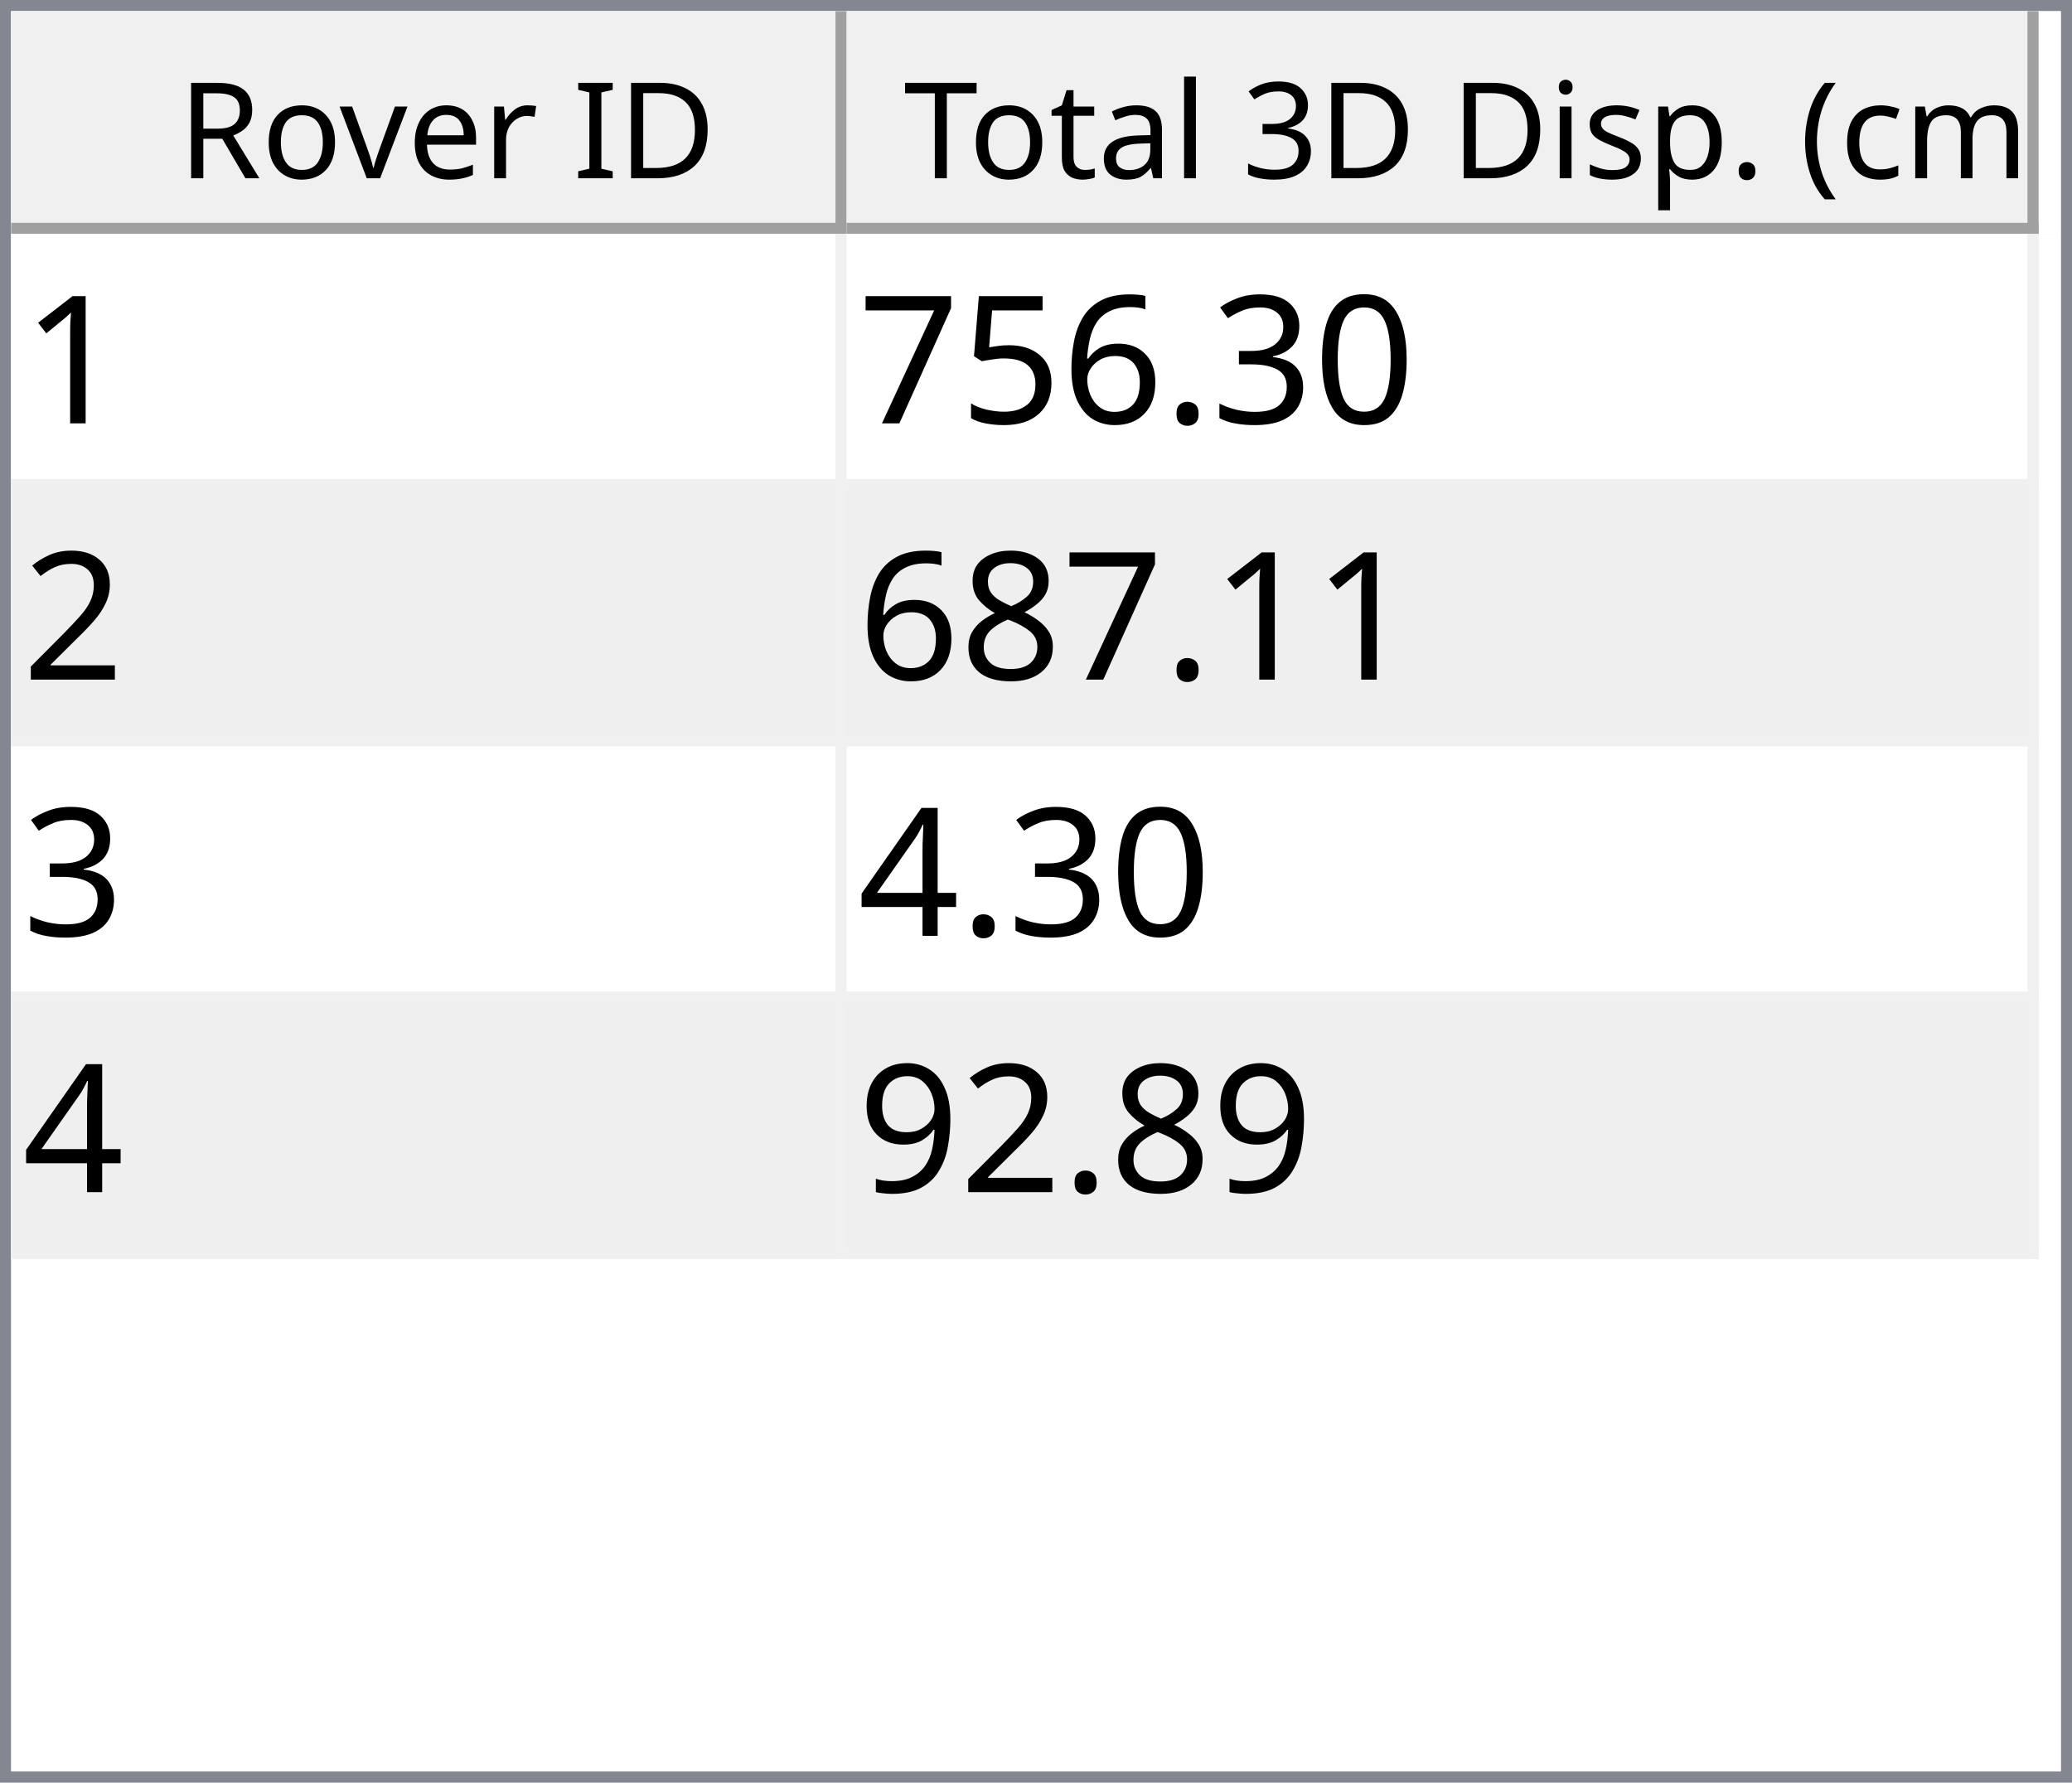
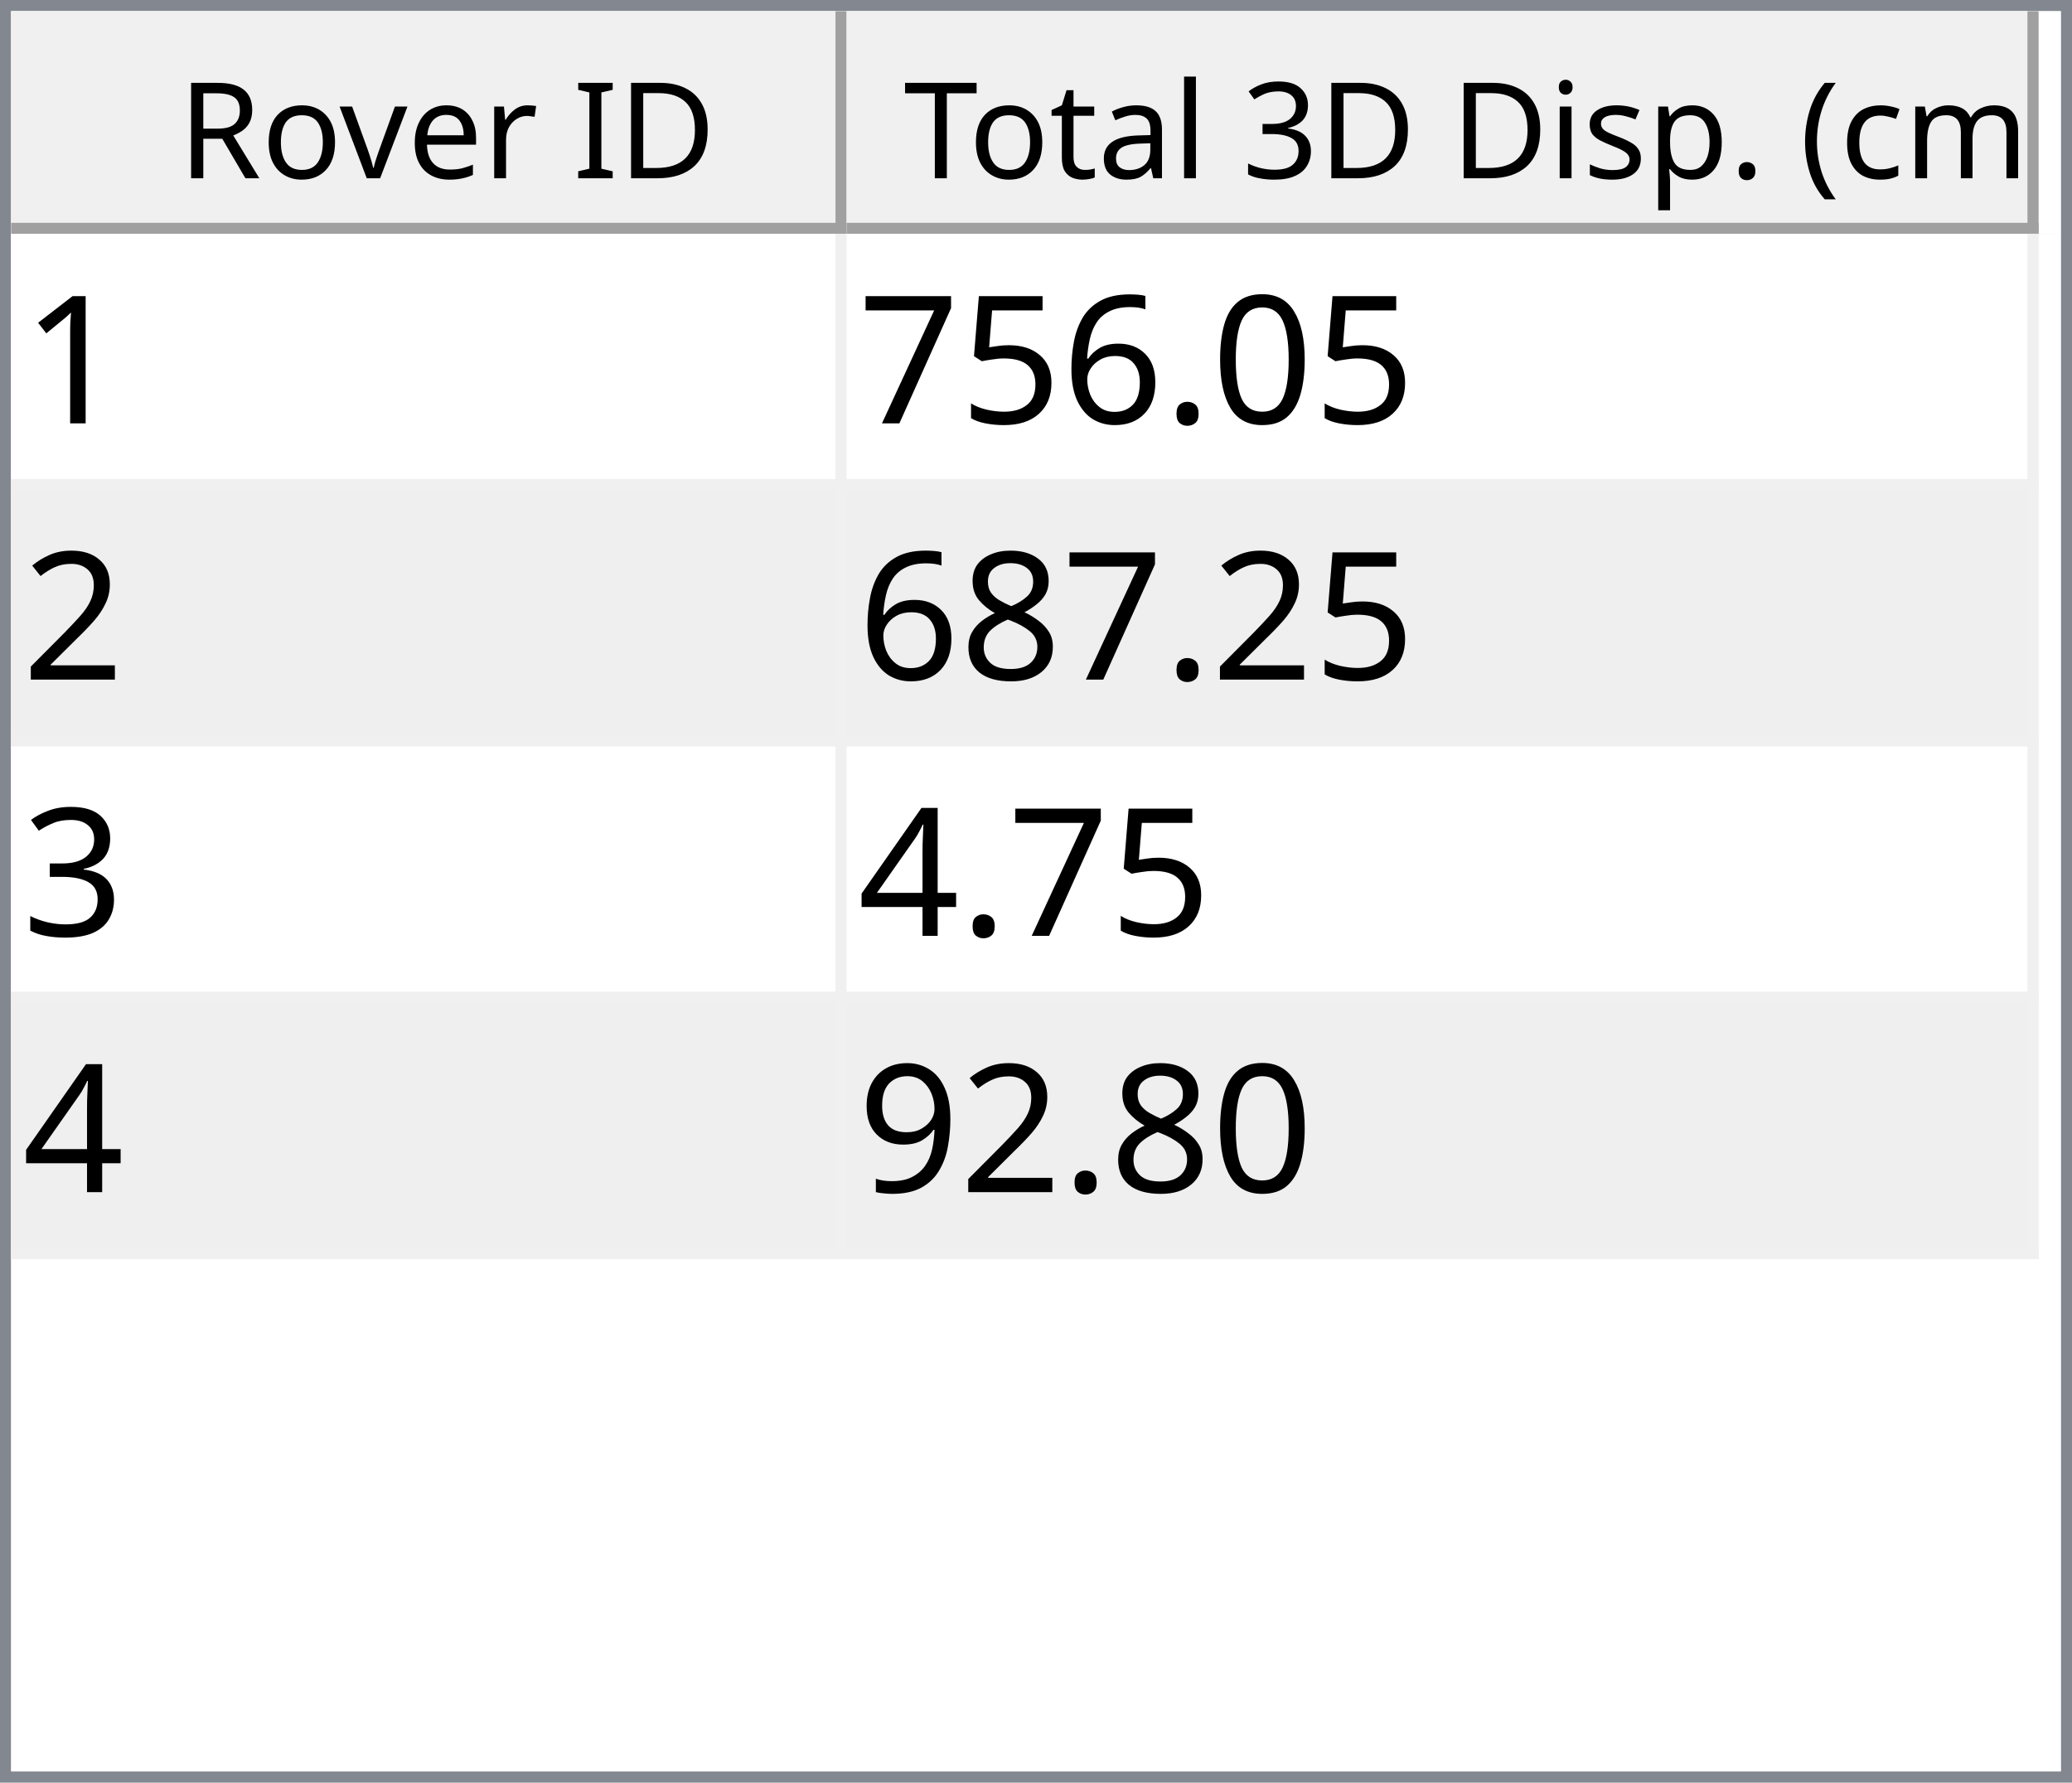
<svg xmlns="http://www.w3.org/2000/svg" style="fill-opacity:1; color-rendering:auto; color-interpolation:auto; text-rendering:auto; stroke:black; stroke-linecap:square; stroke-miterlimit:10; shape-rendering:auto; stroke-opacity:1; fill:black; stroke-dasharray:none; font-weight:normal; stroke-width:1; font-family:'Dialog'; font-style:normal; stroke-linejoin:miter; font-size:12px; stroke-dashoffset:0; image-rendering:auto;" width="186" height="160">
  <defs id="genericDefs" />
  <g>
    <defs id="defs1">
      <clipPath clipPathUnits="userSpaceOnUse" id="clipPath1">
        <path d="M0 0 L186 0 L186 160 L0 160 L0 0 Z" />
      </clipPath>
      <clipPath clipPathUnits="userSpaceOnUse" id="clipPath2">
        <path d="M0 0 L0 160 L186 160 L186 0 Z" />
      </clipPath>
      <clipPath clipPathUnits="userSpaceOnUse" id="clipPath3">
        <path d="M0 0 L0 20 L184 20 L184 0 Z" />
      </clipPath>
      <clipPath clipPathUnits="userSpaceOnUse" id="clipPath4">
        <path d="M0 0 L0 20 L75 20 L75 0 Z" />
      </clipPath>
      <clipPath clipPathUnits="userSpaceOnUse" id="clipPath5">
        <path d="M1 1 L1 19 L74 19 L74 1 Z" />
      </clipPath>
      <clipPath clipPathUnits="userSpaceOnUse" id="clipPath6">
        <path d="M0 0 L0 18 L73 18 L73 0 Z" />
      </clipPath>
      <clipPath clipPathUnits="userSpaceOnUse" id="clipPath7">
        <path d="M-0.5 -0.5 L-0.5 19.5 L74.5 19.5 L74.5 -0.5 Z" />
      </clipPath>
      <clipPath clipPathUnits="userSpaceOnUse" id="clipPath8">
        <path d="M0 0 L0 20 L107 20 L107 0 Z" />
      </clipPath>
      <clipPath clipPathUnits="userSpaceOnUse" id="clipPath9">
        <path d="M1 1 L1 19 L106 19 L106 1 Z" />
      </clipPath>
      <clipPath clipPathUnits="userSpaceOnUse" id="clipPath10">
        <path d="M0 0 L0 18 L105 18 L105 0 Z" />
      </clipPath>
      <clipPath clipPathUnits="userSpaceOnUse" id="clipPath11">
        <path d="M-0.5 -0.5 L-0.5 19.5 L106.5 19.5 L106.5 -0.5 Z" />
      </clipPath>
      <clipPath clipPathUnits="userSpaceOnUse" id="clipPath12">
        <path d="M0 0 L0 138 L184 138 L184 0 Z" />
      </clipPath>
      <clipPath clipPathUnits="userSpaceOnUse" id="clipPath13">
        <path d="M0 0 L0 92 L182 92 L182 0 Z" />
      </clipPath>
      <clipPath clipPathUnits="userSpaceOnUse" id="clipPath14">
        <path d="M-0.5 -0.5 L-0.5 91.5 L181.5 91.5 L181.5 -0.5 Z" />
      </clipPath>
      <clipPath clipPathUnits="userSpaceOnUse" id="clipPath15">
        <path d="M0 0 L0 22 L74 22 L74 0 Z" />
      </clipPath>
      <clipPath clipPathUnits="userSpaceOnUse" id="clipPath16">
        <path d="M0 0 L0 22 L106 22 L106 0 Z" />
      </clipPath>
      <font horiz-adv-x="64.551" id="font1">
        <font-face ascent="107.91" descent="25.098" units-per-em="100" style="font-style:normal; font-family:Segoe UI; font-weight:normal;" />
        <missing-glyph horiz-adv-x="64.551" d="M8.109 0 L8.109 68.266 L56.453 68.266 L56.453 0 L8.109 0 ZM15.328 7.234 L49.219 7.234 L49.219 61.031 L15.328 61.031 L15.328 7.234 Z" />
        <glyph unicode="D" horiz-adv-x="70.117" d="M9.188 0 L9.188 70.016 L28.516 70.016 Q65.531 70.016 65.531 35.891 Q65.531 19.672 55.25 9.836 Q44.969 0 27.734 0 L9.188 0 ZM17.391 62.594 L17.391 7.422 L27.828 7.422 Q41.609 7.422 49.273 14.797 Q56.938 22.172 56.938 35.688 Q56.938 62.594 28.328 62.594 L17.391 62.594 Z" />
        <glyph unicode="I" horiz-adv-x="26.611" d="M17.391 0 L9.188 0 L9.188 70.016 L17.391 70.016 L17.391 0 Z" />
        <glyph unicode=" " horiz-adv-x="27.393" d="" />
        <glyph unicode="r" horiz-adv-x="34.766" d="M34.188 41.891 Q32.078 43.5 28.125 43.5 Q23 43.5 19.555 38.672 Q16.109 33.844 16.109 25.484 L16.109 0 L8.109 0 L8.109 50 L16.109 50 L16.109 39.703 L16.312 39.703 Q18.016 44.969 21.531 47.922 Q25.047 50.875 29.391 50.875 Q32.516 50.875 34.188 50.203 L34.188 41.891 Z" />
        <glyph unicode="e" horiz-adv-x="52.295" d="M48.297 23 L12.984 23 Q13.188 14.656 17.484 10.109 Q21.781 5.562 29.297 5.562 Q37.75 5.562 44.828 11.141 L44.828 3.609 Q38.234 -1.172 27.391 -1.172 Q16.797 -1.172 10.742 5.641 Q4.688 12.453 4.688 24.812 Q4.688 36.469 11.305 43.82 Q17.922 51.172 27.734 51.172 Q37.547 51.172 42.922 44.828 Q48.297 38.484 48.297 27.203 L48.297 23 ZM40.094 29.781 Q40.047 36.719 36.75 40.578 Q33.453 44.438 27.594 44.438 Q21.922 44.438 17.969 40.383 Q14.016 36.328 13.094 29.781 L40.094 29.781 Z" />
        <glyph unicode="v" horiz-adv-x="47.9" d="M47.406 50 L27.484 0 L19.625 0 L0.688 50 L9.469 50 L22.172 13.672 Q23.578 9.672 23.922 6.688 L24.125 6.688 Q24.609 10.453 25.688 13.484 L38.969 50 L47.406 50 Z" />
        <glyph unicode="o" horiz-adv-x="58.594" d="M29 -1.172 Q17.922 -1.172 11.305 5.836 Q4.688 12.844 4.688 24.422 Q4.688 37.016 11.57 44.094 Q18.453 51.172 30.172 51.172 Q41.359 51.172 47.633 44.289 Q53.906 37.406 53.906 25.203 Q53.906 13.234 47.141 6.031 Q40.375 -1.172 29 -1.172 ZM29.594 44.438 Q21.875 44.438 17.383 39.188 Q12.891 33.938 12.891 24.703 Q12.891 15.828 17.43 10.695 Q21.969 5.562 29.594 5.562 Q37.359 5.562 41.531 10.594 Q45.703 15.625 45.703 24.906 Q45.703 34.281 41.531 39.359 Q37.359 44.438 29.594 44.438 Z" />
        <glyph unicode="R" horiz-adv-x="59.814" d="M59.375 0 L49.609 0 L37.891 19.625 Q36.281 22.359 34.766 24.289 Q33.25 26.219 31.664 27.438 Q30.078 28.656 28.25 29.219 Q26.422 29.781 24.125 29.781 L17.391 29.781 L17.391 0 L9.188 0 L9.188 70.016 L30.078 70.016 Q34.672 70.016 38.555 68.867 Q42.438 67.719 45.289 65.375 Q48.141 63.031 49.758 59.547 Q51.375 56.062 51.375 51.375 Q51.375 47.703 50.273 44.656 Q49.172 41.609 47.148 39.211 Q45.125 36.812 42.266 35.133 Q39.406 33.453 35.844 32.516 L35.844 32.328 Q37.594 31.547 38.891 30.547 Q40.188 29.547 41.359 28.18 Q42.531 26.812 43.68 25.078 Q44.828 23.344 46.234 21.047 L59.375 0 ZM17.391 62.594 L17.391 37.203 L28.516 37.203 Q31.594 37.203 34.203 38.133 Q36.812 39.062 38.719 40.797 Q40.625 42.531 41.703 45.047 Q42.781 47.562 42.781 50.688 Q42.781 56.297 39.141 59.445 Q35.5 62.594 28.609 62.594 L17.391 62.594 Z" />
        <glyph unicode=")" horiz-adv-x="30.176" d="M8.297 -15.922 L1.172 -15.922 Q16.406 2.344 16.406 26.812 Q16.406 51.469 1.078 70.016 L8.297 70.016 Q23.531 52.156 23.531 26.703 Q23.531 1.375 8.297 -15.922 Z" />
        <glyph unicode="m" horiz-adv-x="86.133" d="M79.109 0 L71.094 0 L71.094 28.719 Q71.094 37.016 68.531 40.727 Q65.969 44.438 59.906 44.438 Q54.781 44.438 51.195 39.75 Q47.609 35.062 47.609 28.516 L47.609 0 L39.594 0 L39.594 29.688 Q39.594 44.438 28.219 44.438 Q22.953 44.438 19.531 40.016 Q16.109 35.594 16.109 28.516 L16.109 0 L8.109 0 L8.109 50 L16.109 50 L16.109 42.094 L16.312 42.094 Q21.625 51.172 31.844 51.172 Q36.969 51.172 40.773 48.312 Q44.578 45.453 46 40.828 Q51.562 51.172 62.594 51.172 Q79.109 51.172 79.109 30.812 L79.109 0 Z" />
        <glyph unicode="c" horiz-adv-x="46.191" d="M42.188 2.297 Q36.422 -1.172 28.516 -1.172 Q17.828 -1.172 11.258 5.789 Q4.688 12.75 4.688 23.828 Q4.688 36.188 11.766 43.68 Q18.844 51.172 30.672 51.172 Q37.25 51.172 42.281 48.734 L42.281 40.531 Q36.719 44.438 30.375 44.438 Q22.703 44.438 17.797 38.945 Q12.891 33.453 12.891 24.516 Q12.891 15.719 17.508 10.641 Q22.125 5.562 29.891 5.562 Q36.422 5.562 42.188 9.906 L42.188 2.297 Z" />
        <glyph unicode="(" horiz-adv-x="30.176" d="M29.109 -15.922 L21.969 -15.922 Q6.844 1.375 6.844 26.703 Q6.844 52.156 21.969 70.016 L29.203 70.016 Q13.875 51.469 13.875 26.812 Q13.875 2.344 29.109 -15.922 Z" />
        <glyph unicode="." horiz-adv-x="21.68" d="M10.891 -1.078 Q8.641 -1.078 7.055 0.539 Q5.469 2.156 5.469 4.391 Q5.469 6.641 7.055 8.273 Q8.641 9.906 10.891 9.906 Q13.188 9.906 14.797 8.273 Q16.406 6.641 16.406 4.391 Q16.406 2.156 14.797 0.539 Q13.188 -1.078 10.891 -1.078 Z" />
        <glyph unicode="p" horiz-adv-x="58.789" d="M16.312 7.234 L16.109 7.234 L16.109 -23 L8.109 -23 L8.109 50 L16.109 50 L16.109 41.219 L16.312 41.219 Q22.219 51.172 33.594 51.172 Q43.266 51.172 48.688 44.461 Q54.109 37.75 54.109 26.469 Q54.109 13.922 48 6.375 Q41.891 -1.172 31.297 -1.172 Q21.578 -1.172 16.312 7.234 ZM16.109 27.391 L16.109 20.406 Q16.109 14.203 20.141 9.883 Q24.172 5.562 30.375 5.562 Q37.641 5.562 41.773 11.133 Q45.906 16.703 45.906 26.609 Q45.906 34.969 42.047 39.703 Q38.188 44.438 31.594 44.438 Q24.609 44.438 20.359 39.578 Q16.109 34.719 16.109 27.391 Z" />
        <glyph unicode="s" horiz-adv-x="42.432" d="M5.078 1.812 L5.078 10.406 Q11.625 5.562 19.484 5.562 Q30.031 5.562 30.031 12.594 Q30.031 14.594 29.125 15.992 Q28.219 17.391 26.68 18.461 Q25.141 19.531 23.07 20.383 Q21 21.234 18.609 22.172 Q15.281 23.484 12.766 24.828 Q10.25 26.172 8.57 27.859 Q6.891 29.547 6.031 31.695 Q5.172 33.844 5.172 36.719 Q5.172 40.234 6.789 42.945 Q8.406 45.656 11.086 47.484 Q13.766 49.312 17.211 50.242 Q20.656 51.172 24.312 51.172 Q30.812 51.172 35.938 48.922 L35.938 40.828 Q30.422 44.438 23.25 44.438 Q21 44.438 19.195 43.922 Q17.391 43.406 16.094 42.477 Q14.797 41.547 14.086 40.258 Q13.375 38.969 13.375 37.406 Q13.375 35.453 14.086 34.133 Q14.797 32.812 16.164 31.789 Q17.531 30.766 19.484 29.938 Q21.438 29.109 23.922 28.125 Q27.25 26.859 29.883 25.516 Q32.516 24.172 34.375 22.484 Q36.234 20.797 37.234 18.602 Q38.234 16.406 38.234 13.375 Q38.234 9.672 36.602 6.938 Q34.969 4.203 32.234 2.398 Q29.5 0.594 25.93 -0.289 Q22.359 -1.172 18.453 -1.172 Q10.75 -1.172 5.078 1.812 Z" />
        <glyph unicode="i" horiz-adv-x="24.219" d="M12.203 62.703 Q10.062 62.703 8.547 64.164 Q7.031 65.625 7.031 67.875 Q7.031 70.125 8.547 71.609 Q10.062 73.094 12.203 73.094 Q14.406 73.094 15.945 71.609 Q17.484 70.125 17.484 67.875 Q17.484 65.719 15.945 64.211 Q14.406 62.703 12.203 62.703 ZM16.109 0 L8.109 0 L8.109 50 L16.109 50 L16.109 0 Z" />
        <glyph unicode="3" horiz-adv-x="53.906" d="M46.531 19.828 Q46.531 15.094 44.75 11.211 Q42.969 7.328 39.719 4.57 Q36.469 1.812 31.93 0.297 Q27.391 -1.219 21.922 -1.219 Q11.922 -1.219 6 2.594 L6 11.188 Q13.094 5.609 22.219 5.609 Q25.875 5.609 28.828 6.539 Q31.781 7.469 33.906 9.227 Q36.031 10.984 37.18 13.477 Q38.328 15.969 38.328 19.094 Q38.328 32.812 18.797 32.812 L12.984 32.812 L12.984 39.594 L18.5 39.594 Q35.797 39.594 35.797 52.484 Q35.797 64.406 22.609 64.406 Q15.188 64.406 8.688 59.422 L8.688 67.188 Q15.375 71.188 24.609 71.188 Q29 71.188 32.57 69.969 Q36.141 68.75 38.68 66.555 Q41.219 64.359 42.609 61.281 Q44 58.203 44 54.5 Q44 40.672 30.031 36.719 L30.031 36.531 Q33.594 36.141 36.625 34.797 Q39.656 33.453 41.852 31.305 Q44.047 29.156 45.289 26.25 Q46.531 23.344 46.531 19.828 Z" />
        <glyph unicode="l" horiz-adv-x="24.219" d="M16.109 0 L8.109 0 L8.109 74.031 L16.109 74.031 L16.109 0 Z" />
        <glyph unicode="a" horiz-adv-x="50.879" d="M43.891 0 L35.891 0 L35.891 7.812 L35.688 7.812 Q30.469 -1.172 20.312 -1.172 Q12.844 -1.172 8.617 2.781 Q4.391 6.734 4.391 13.281 Q4.391 27.297 20.906 29.594 L35.891 31.688 Q35.891 44.438 25.594 44.438 Q16.547 44.438 9.281 38.281 L9.281 46.484 Q16.656 51.172 26.266 51.172 Q43.891 51.172 43.891 32.516 L43.891 0 ZM35.891 25.297 L23.828 23.641 Q18.266 22.859 15.43 20.875 Q12.594 18.891 12.594 13.875 Q12.594 10.203 15.211 7.883 Q17.828 5.562 22.172 5.562 Q28.125 5.562 32.008 9.742 Q35.891 13.922 35.891 20.312 L35.891 25.297 Z" />
        <glyph unicode="t" horiz-adv-x="33.887" d="M31.297 0.484 Q28.469 -1.078 23.828 -1.078 Q10.688 -1.078 10.688 13.578 L10.688 43.172 L2.094 43.172 L2.094 50 L10.688 50 L10.688 62.203 L18.703 64.797 L18.703 50 L31.297 50 L31.297 43.172 L18.703 43.172 L18.703 14.984 Q18.703 9.969 20.414 7.82 Q22.125 5.672 26.078 5.672 Q29.109 5.672 31.297 7.328 L31.297 0.484 Z" />
        <glyph unicode="T" horiz-adv-x="52.393" d="M50.594 62.594 L30.375 62.594 L30.375 0 L22.172 0 L22.172 62.594 L2 62.594 L2 70.016 L50.594 70.016 L50.594 62.594 Z" />
      </font>
      <font horiz-adv-x="75.0" id="font2">
        <font-face ascent="100.537" descent="21.973" units-per-em="100" style="font-style:normal; font-family:sans-serif; font-weight:normal;" />
        <missing-glyph horiz-adv-x="75.0" d="M12.5 0 L12.5 62.5 L62.5 62.5 L62.5 0 L12.5 0 ZM14.062 1.562 L60.938 1.562 L60.938 60.938 L14.062 60.938 L14.062 1.562 Z" />
        <glyph unicode="1" horiz-adv-x="55.615" d="M37.25 0 L28.469 0 L28.469 56 Q25.297 52.984 20.141 49.953 Q14.984 46.922 10.891 45.406 L10.891 53.906 Q18.266 57.375 23.781 62.305 Q29.297 67.234 31.594 71.875 L37.25 71.875 L37.25 0 Z" />
        <glyph unicode="0" horiz-adv-x="55.615" d="M4.156 35.297 Q4.156 48 6.766 55.742 Q9.375 63.484 14.523 67.68 Q19.672 71.875 27.484 71.875 Q33.25 71.875 37.594 69.555 Q41.938 67.234 44.773 62.867 Q47.609 58.5 49.219 52.227 Q50.828 45.953 50.828 35.297 Q50.828 22.703 48.242 14.969 Q45.656 7.234 40.508 3.008 Q35.359 -1.219 27.484 -1.219 Q17.141 -1.219 11.234 6.203 Q4.156 15.141 4.156 35.297 ZM13.188 35.297 Q13.188 17.672 17.312 11.836 Q21.438 6 27.484 6 Q33.547 6 37.672 11.859 Q41.797 17.719 41.797 35.297 Q41.797 52.984 37.672 58.789 Q33.547 64.594 27.391 64.594 Q21.344 64.594 17.719 59.469 Q13.188 52.938 13.188 35.297 Z" />
-         <glyph unicode="3" horiz-adv-x="55.615" d="M4.203 18.891 L12.984 20.062 Q14.5 12.594 18.141 9.297 Q21.781 6 27 6 Q33.203 6 37.477 10.297 Q41.75 14.594 41.75 20.953 Q41.75 27 37.797 30.93 Q33.844 34.859 27.734 34.859 Q25.25 34.859 21.531 33.891 L22.516 41.609 Q23.391 41.5 23.922 41.5 Q29.547 41.5 34.039 44.43 Q38.531 47.359 38.531 53.469 Q38.531 58.297 35.258 61.477 Q31.984 64.656 26.812 64.656 Q21.688 64.656 18.266 61.43 Q14.844 58.203 13.875 51.766 L5.078 53.328 Q6.688 62.156 12.398 67.016 Q18.109 71.875 26.609 71.875 Q32.469 71.875 37.398 69.359 Q42.328 66.844 44.945 62.5 Q47.562 58.156 47.562 53.266 Q47.562 48.641 45.07 44.828 Q42.578 41.016 37.703 38.766 Q44.047 37.312 47.562 32.695 Q51.078 28.078 51.078 21.141 Q51.078 11.766 44.242 5.25 Q37.406 -1.266 26.953 -1.266 Q17.531 -1.266 11.305 4.352 Q5.078 9.969 4.203 18.891 Z" />
        <glyph unicode="." horiz-adv-x="27.783" d="M9.078 0 L9.078 10.016 L19.094 10.016 L19.094 0 L9.078 0 Z" />
        <glyph unicode="6" horiz-adv-x="55.615" d="M49.75 54.047 L41.016 53.375 Q39.844 58.547 37.703 60.891 Q34.125 64.656 28.906 64.656 Q24.703 64.656 21.531 62.312 Q17.391 59.281 14.992 53.469 Q12.594 47.656 12.5 36.922 Q15.672 41.75 20.266 44.094 Q24.859 46.438 29.891 46.438 Q38.672 46.438 44.852 39.969 Q51.031 33.5 51.031 23.25 Q51.031 16.5 48.125 10.719 Q45.219 4.938 40.141 1.859 Q35.062 -1.219 28.609 -1.219 Q17.625 -1.219 10.695 6.859 Q3.766 14.938 3.766 33.5 Q3.766 54.25 11.422 63.672 Q18.109 71.875 29.438 71.875 Q37.891 71.875 43.289 67.141 Q48.688 62.406 49.75 54.047 ZM13.875 23.188 Q13.875 18.656 15.797 14.508 Q17.719 10.359 21.188 8.18 Q24.656 6 28.469 6 Q34.031 6 38.039 10.492 Q42.047 14.984 42.047 22.703 Q42.047 30.125 38.086 34.398 Q34.125 38.672 28.125 38.672 Q22.172 38.672 18.023 34.398 Q13.875 30.125 13.875 23.188 Z" />
        <glyph unicode="5" horiz-adv-x="55.615" d="M4.156 18.75 L13.375 19.531 Q14.406 12.797 18.141 9.398 Q21.875 6 27.156 6 Q33.5 6 37.891 10.789 Q42.281 15.578 42.281 23.484 Q42.281 31 38.062 35.352 Q33.844 39.703 27 39.703 Q22.75 39.703 19.336 37.773 Q15.922 35.844 13.969 32.766 L5.719 33.844 L12.641 70.609 L48.25 70.609 L48.25 62.203 L19.672 62.203 L15.828 42.969 Q22.266 47.469 29.344 47.469 Q38.719 47.469 45.164 40.969 Q51.609 34.469 51.609 24.266 Q51.609 14.547 45.953 7.469 Q39.062 -1.219 27.156 -1.219 Q17.391 -1.219 11.211 4.25 Q5.031 9.719 4.156 18.75 Z" />
        <glyph unicode="7" horiz-adv-x="55.615" d="M4.734 62.203 L4.734 70.656 L51.078 70.656 L51.078 63.812 Q44.234 56.547 37.523 44.484 Q30.812 32.422 27.156 19.672 Q24.516 10.688 23.781 0 L14.75 0 Q14.891 8.453 18.062 20.414 Q21.234 32.375 27.172 43.484 Q33.109 54.594 39.797 62.203 L4.734 62.203 Z" />
        <glyph unicode="2" horiz-adv-x="55.615" d="M50.344 8.453 L50.344 0 L3.031 0 Q2.938 3.172 4.047 6.109 Q5.859 10.938 9.836 15.625 Q13.812 20.312 21.344 26.469 Q33.016 36.031 37.117 41.625 Q41.219 47.219 41.219 52.203 Q41.219 57.422 37.477 61.008 Q33.734 64.594 27.734 64.594 Q21.391 64.594 17.578 60.789 Q13.766 56.984 13.719 50.25 L4.688 51.172 Q5.609 61.281 11.664 66.578 Q17.719 71.875 27.938 71.875 Q38.234 71.875 44.242 66.164 Q50.25 60.453 50.25 52 Q50.25 47.703 48.492 43.555 Q46.734 39.406 42.656 34.812 Q38.578 30.219 29.109 22.219 Q21.188 15.578 18.945 13.211 Q16.703 10.844 15.234 8.453 L50.344 8.453 Z" />
        <glyph unicode="8" horiz-adv-x="55.615" d="M17.672 38.812 Q12.203 40.828 9.57 44.539 Q6.938 48.25 6.938 53.422 Q6.938 61.234 12.555 66.555 Q18.172 71.875 27.484 71.875 Q36.859 71.875 42.578 66.43 Q48.297 60.984 48.297 53.172 Q48.297 48.188 45.68 44.508 Q43.062 40.828 37.75 38.812 Q44.344 36.672 47.781 31.883 Q51.219 27.094 51.219 20.453 Q51.219 11.281 44.727 5.031 Q38.234 -1.219 27.641 -1.219 Q17.047 -1.219 10.547 5.055 Q4.047 11.328 4.047 20.703 Q4.047 27.688 7.594 32.398 Q11.141 37.109 17.672 38.812 ZM15.922 53.719 Q15.922 48.641 19.195 45.414 Q22.469 42.188 27.688 42.188 Q32.766 42.188 36.016 45.383 Q39.266 48.578 39.266 53.219 Q39.266 58.062 35.914 61.359 Q32.562 64.656 27.594 64.656 Q22.562 64.656 19.242 61.43 Q15.922 58.203 15.922 53.719 ZM13.094 20.656 Q13.094 16.891 14.875 13.375 Q16.656 9.859 20.172 7.93 Q23.688 6 27.734 6 Q34.031 6 38.133 10.055 Q42.234 14.109 42.234 20.359 Q42.234 26.703 38.016 30.859 Q33.797 35.016 27.438 35.016 Q21.234 35.016 17.164 30.914 Q13.094 26.812 13.094 20.656 Z" />
+         <glyph unicode="3" horiz-adv-x="55.615" d="M4.203 18.891 L12.984 20.062 Q14.5 12.594 18.141 9.297 Q21.781 6 27 6 Q33.203 6 37.477 10.297 Q41.75 14.594 41.75 20.953 Q41.75 27 37.797 30.93 Q33.844 34.859 27.734 34.859 Q25.25 34.859 21.531 33.891 L22.516 41.609 Q23.391 41.5 23.922 41.5 Q29.547 41.5 34.039 44.43 Q38.531 47.359 38.531 53.469 Q38.531 58.297 35.258 61.477 Q31.984 64.656 26.812 64.656 Q21.688 64.656 18.266 61.43 Q14.844 58.203 13.875 51.766 L5.078 53.328 Q6.688 62.156 12.398 67.016 Q18.109 71.875 26.609 71.875 Q32.469 71.875 37.398 69.359 Q42.328 66.844 44.945 62.5 Q47.562 58.156 47.562 53.266 Q47.562 48.641 45.07 44.828 Q42.578 41.016 37.703 38.766 Q44.047 37.312 47.562 32.695 Q51.078 28.078 51.078 21.141 Q51.078 11.766 44.242 5.25 Q37.406 -1.266 26.953 -1.266 Q17.531 -1.266 11.305 4.352 Q5.078 9.969 4.203 18.891 Z" />
        <glyph unicode="4" horiz-adv-x="55.615" d="M32.328 0 L32.328 17.141 L1.266 17.141 L1.266 25.203 L33.938 71.578 L41.109 71.578 L41.109 25.203 L50.781 25.203 L50.781 17.141 L41.109 17.141 L41.109 0 L32.328 0 ZM32.328 25.203 L32.328 57.469 L9.906 25.203 L32.328 25.203 Z" />
        <glyph unicode="9" horiz-adv-x="55.615" d="M5.469 16.547 L13.922 17.328 Q14.984 11.375 18.016 8.688 Q21.047 6 25.781 6 Q29.828 6 32.883 7.859 Q35.938 9.719 37.891 12.82 Q39.844 15.922 41.164 21.195 Q42.484 26.469 42.484 31.938 Q42.484 32.516 42.438 33.688 Q39.797 29.5 35.234 26.883 Q30.672 24.266 25.344 24.266 Q16.453 24.266 10.305 30.711 Q4.156 37.156 4.156 47.703 Q4.156 58.594 10.578 65.234 Q17 71.875 26.656 71.875 Q33.641 71.875 39.43 68.117 Q45.219 64.359 48.219 57.398 Q51.219 50.438 51.219 37.25 Q51.219 23.531 48.242 15.406 Q45.266 7.281 39.383 3.031 Q33.5 -1.219 25.594 -1.219 Q17.188 -1.219 11.867 3.445 Q6.547 8.109 5.469 16.547 ZM41.453 48.141 Q41.453 55.719 37.43 60.156 Q33.406 64.594 27.734 64.594 Q21.875 64.594 17.531 59.812 Q13.188 55.031 13.188 47.406 Q13.188 40.578 17.312 36.305 Q21.438 32.031 27.484 32.031 Q33.594 32.031 37.523 36.305 Q41.453 40.578 41.453 48.141 Z" />
      </font>
    </defs>
    <g style="fill:white; stroke:white;">
      <rect x="0" y="0" width="186" style="clip-path:url(#clipPath1); stroke:none;" height="160" />
    </g>
    <g style="fill:white; text-rendering:optimizeSpeed; color-rendering:optimizeSpeed; image-rendering:optimizeSpeed; shape-rendering:crispEdges; stroke:white; color-interpolation:sRGB;">
      <rect x="0" width="186" height="160" y="0" style="stroke:none;" />
      <path style="stroke:none;" d="M0 160 L186 160 L186 0 L0 0 Z" />
    </g>
    <g style="fill:rgb(240,240,240); font-family:'Segoe UI'; stroke:rgb(240,240,240);">
      <rect x="0" y="0" width="186" style="clip-path:url(#clipPath2); stroke:none;" height="160" />
    </g>
    <g style="fill:rgb(130,135,144); font-family:'Segoe UI'; stroke:rgb(130,135,144);">
      <path d="M0 0 L186 0 L186 160 L0 160 L0 0 ZM1 1 L185 1 L185 159 L1 159 L1 1 Z" style="fill-rule:evenodd; clip-path:url(#clipPath2); stroke:none;" />
    </g>
    <g style="fill:white; font-family:'Segoe UI'; stroke:white;" transform="translate(1,1)">
      <rect x="0" y="0" width="184" style="clip-path:url(#clipPath3); stroke:none;" height="20" />
    </g>
    <g style="fill:rgb(240,240,240); font-family:'Segoe UI'; stroke:rgb(240,240,240);" transform="translate(1,1)">
      <rect x="0" y="0" width="75" style="clip-path:url(#clipPath4); stroke:none;" height="20" />
    </g>
    <g style="font-family:'Segoe UI';" transform="translate(2,2)">
      <text x="14" xml:space="preserve" y="14" style="clip-path:url(#clipPath6); stroke:none;">Rover ID</text>
    </g>
    <g style="fill:rgb(160,160,160); font-family:'Segoe UI'; stroke:rgb(160,160,160); stroke-linejoin:bevel;" transform="translate(1.5,1.5)">
      <line x1="74" x2="74" y1="0" style="fill:none; clip-path:url(#clipPath7);" y2="19" />
    </g>
    <g style="fill:rgb(160,160,160); font-family:'Segoe UI'; stroke:rgb(160,160,160); stroke-linejoin:bevel;" transform="matrix(1,0,0,1,1,1) translate(0.5,0.5)">
      <line x1="0" x2="74" y1="19" style="fill:none; clip-path:url(#clipPath7);" y2="19" />
    </g>
    <g style="fill:rgb(240,240,240); font-family:'Segoe UI'; stroke:rgb(240,240,240);" transform="translate(76,1)">
      <rect x="0" y="0" width="107" style="clip-path:url(#clipPath8); stroke:none;" height="20" />
    </g>
    <g style="font-family:'Segoe UI';" transform="translate(77,2)">
      <text x="1" xml:space="preserve" y="14" style="clip-path:url(#clipPath10); stroke:none;"> Total 3D Disp. (cm)</text>
    </g>
    <g style="fill:rgb(160,160,160); font-family:'Segoe UI'; stroke:rgb(160,160,160); stroke-linejoin:bevel;" transform="translate(76.5,1.5)">
      <line x1="106" x2="106" y1="0" style="fill:none; clip-path:url(#clipPath11);" y2="19" />
    </g>
    <g style="fill:rgb(160,160,160); font-family:'Segoe UI'; stroke:rgb(160,160,160); stroke-linejoin:bevel;" transform="matrix(1,0,0,1,76,1) translate(0.5,0.5)">
      <line x1="0" x2="106" y1="19" style="fill:none; clip-path:url(#clipPath11);" y2="19" />
    </g>
    <g style="fill:white; font-family:'Segoe UI'; stroke:white;" transform="translate(1,21)">
      <rect x="0" y="0" width="184" style="clip-path:url(#clipPath12); stroke:none;" height="138" />
    </g>
    <g style="fill:rgb(240,240,240); font-size:16px; font-family:sans-serif; stroke:rgb(240,240,240);" transform="translate(1,21)">
      <rect x="0" y="0" width="182" style="clip-path:url(#clipPath13); stroke:none;" height="92" />
      <line transform="translate(0.5,0.5)" x1="0" x2="181" y1="22" style="clip-path:url(#clipPath14); fill:none; stroke-linejoin:bevel;" y2="22" />
    </g>
    <g transform="matrix(1,0,0,1,1,21) translate(0.5,0.5)" style="fill:rgb(240,240,240); font-size:16px; font-family:sans-serif; stroke:rgb(240,240,240); stroke-linejoin:bevel;">
      <line x1="0" x2="181" y1="45" style="fill:none; clip-path:url(#clipPath14);" y2="45" />
    </g>
    <g transform="matrix(1,0,0,1,1,21) translate(0.5,0.5)" style="fill:rgb(240,240,240); font-size:16px; font-family:sans-serif; stroke:rgb(240,240,240); stroke-linejoin:bevel;">
      <line x1="0" x2="181" y1="68" style="fill:none; clip-path:url(#clipPath14);" y2="68" />
    </g>
    <g transform="matrix(1,0,0,1,1,21) translate(0.5,0.5)" style="fill:rgb(240,240,240); font-size:16px; font-family:sans-serif; stroke:rgb(240,240,240); stroke-linejoin:bevel;">
      <line x1="0" x2="181" y1="91" style="fill:none; clip-path:url(#clipPath14);" y2="91" />
    </g>
    <g transform="matrix(1,0,0,1,1,21) translate(0.5,0.5)" style="fill:rgb(240,240,240); font-size:16px; font-family:sans-serif; stroke:rgb(240,240,240); stroke-linejoin:bevel;">
      <line x1="74" x2="74" y1="0" style="fill:none; clip-path:url(#clipPath14);" y2="91" />
    </g>
    <g transform="matrix(1,0,0,1,1,21) translate(0.5,0.5)" style="fill:rgb(240,240,240); font-size:16px; font-family:sans-serif; stroke:rgb(240,240,240); stroke-linejoin:bevel;">
      <line x1="181" x2="181" y1="0" style="fill:none; clip-path:url(#clipPath14);" y2="91" />
    </g>
    <g style="fill:white; font-size:16px; font-family:sans-serif; stroke:white;" transform="matrix(1,0,0,1,1,21)">
      <rect x="0" y="0" width="74" style="clip-path:url(#clipPath15); stroke:none;" height="22" />
      <text x="1" y="17" style="fill:black; clip-path:url(#clipPath15); stroke:none;" xml:space="preserve">1</text>
    </g>
    <g style="fill:white; font-size:16px; font-family:sans-serif; stroke:white;" transform="matrix(1,0,0,1,1,21) translate(75,0)">
      <rect x="0" y="0" width="106" style="clip-path:url(#clipPath16); stroke:none;" height="22" />
-       <text x="1" y="17" style="fill:black; clip-path:url(#clipPath16); stroke:none;" xml:space="preserve">756.30</text>
+       <text x="1" y="17" style="fill:black; clip-path:url(#clipPath16); stroke:none;" xml:space="preserve">756.05</text>
    </g>
    <g style="fill:rgb(239,239,239); font-size:16px; font-family:sans-serif; stroke:rgb(239,239,239);" transform="matrix(1,0,0,1,1,21) translate(0,23)">
      <rect x="0" y="0" width="74" style="clip-path:url(#clipPath15); stroke:none;" height="22" />
      <text x="1" y="17" style="fill:black; clip-path:url(#clipPath15); stroke:none;" xml:space="preserve">2</text>
    </g>
    <g style="fill:rgb(239,239,239); font-size:16px; font-family:sans-serif; stroke:rgb(239,239,239);" transform="matrix(1,0,0,1,1,21) translate(75,23)">
      <rect x="0" y="0" width="106" style="clip-path:url(#clipPath16); stroke:none;" height="22" />
-       <text x="1" y="17" style="fill:black; clip-path:url(#clipPath16); stroke:none;" xml:space="preserve">687.11</text>
+       <text x="1" y="17" style="fill:black; clip-path:url(#clipPath16); stroke:none;" xml:space="preserve">687.25</text>
    </g>
    <g style="fill:white; font-size:16px; font-family:sans-serif; stroke:white;" transform="matrix(1,0,0,1,1,21) translate(0,46)">
      <rect x="0" y="0" width="74" style="clip-path:url(#clipPath15); stroke:none;" height="22" />
      <text x="1" y="17" style="fill:black; clip-path:url(#clipPath15); stroke:none;" xml:space="preserve">3</text>
    </g>
    <g style="fill:white; font-size:16px; font-family:sans-serif; stroke:white;" transform="matrix(1,0,0,1,1,21) translate(75,46)">
      <rect x="0" y="0" width="106" style="clip-path:url(#clipPath16); stroke:none;" height="22" />
-       <text x="1" y="17" style="fill:black; clip-path:url(#clipPath16); stroke:none;" xml:space="preserve">4.30</text>
+       <text x="1" y="17" style="fill:black; clip-path:url(#clipPath16); stroke:none;" xml:space="preserve">4.75</text>
    </g>
    <g style="fill:rgb(239,239,239); font-size:16px; font-family:sans-serif; stroke:rgb(239,239,239);" transform="matrix(1,0,0,1,1,21) translate(0,69)">
      <rect x="0" y="0" width="74" style="clip-path:url(#clipPath15); stroke:none;" height="22" />
      <text x="1" y="17" style="fill:black; clip-path:url(#clipPath15); stroke:none;" xml:space="preserve">4</text>
    </g>
    <g style="fill:rgb(239,239,239); font-size:16px; font-family:sans-serif; stroke:rgb(239,239,239);" transform="matrix(1,0,0,1,1,21) translate(75,69)">
      <rect x="0" y="0" width="106" style="clip-path:url(#clipPath16); stroke:none;" height="22" />
-       <text x="1" y="17" style="fill:black; clip-path:url(#clipPath16); stroke:none;" xml:space="preserve">92.89</text>
+       <text x="1" y="17" style="fill:black; clip-path:url(#clipPath16); stroke:none;" xml:space="preserve">92.80</text>
    </g>
  </g>
</svg>
